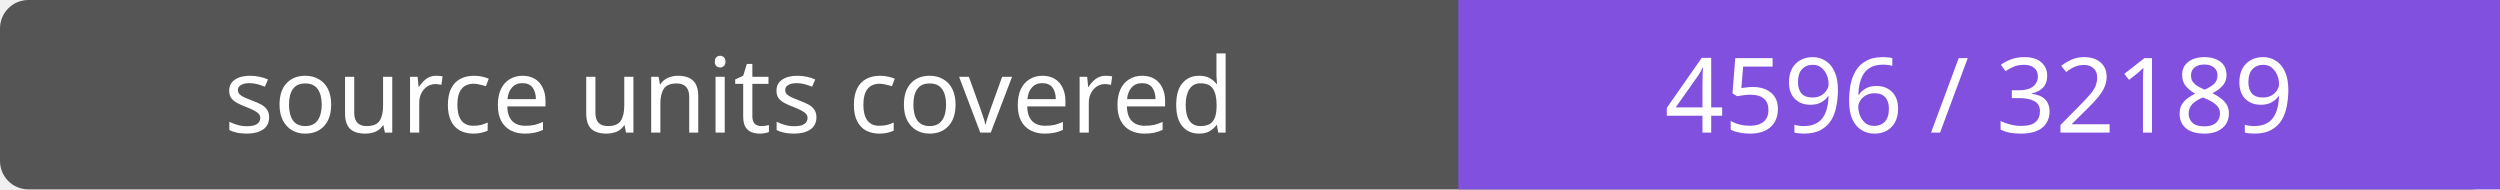
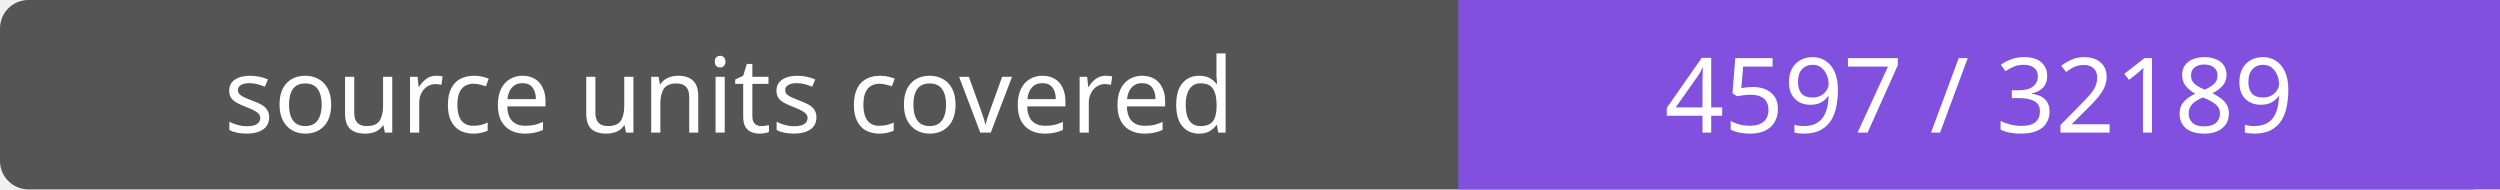
- <svg xmlns="http://www.w3.org/2000/svg" width="264" height="20" role="img" aria-label="source units covered: 4596 / 32189">
+ <svg xmlns="http://www.w3.org/2000/svg" width="264" height="20" role="img" aria-label="source units covered: 4597 / 32189">
  <rect width="264" height="20" rx="3" fill="#555" />
  <path fill="#8250df" d="M154 0h110v20H154z" />
  <g fill="#fff" text-anchor="middle" font-family="Verdana,sans-serif" font-size="11">
    <text x="77.0" y="14">source units covered</text>
-     <text x="209.0" y="14">4596 / 32189</text>
+     <text x="209.0" y="14">4597 / 32189</text>
  </g>
</svg>
